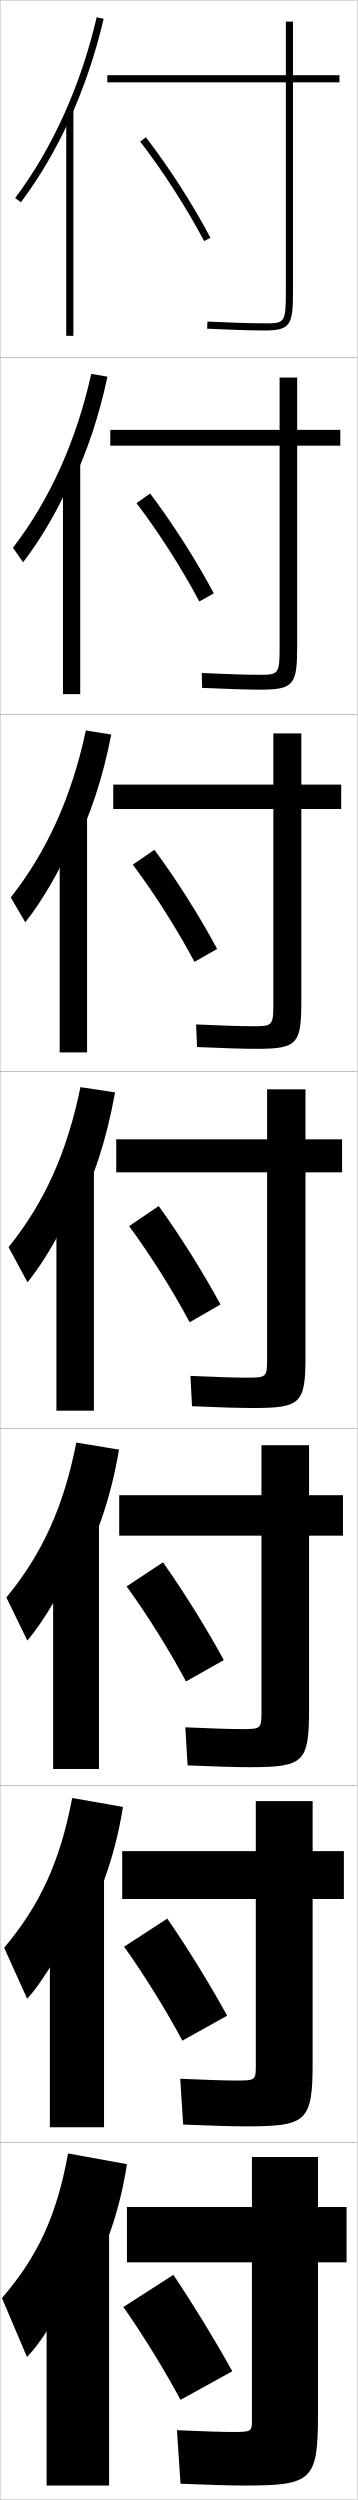
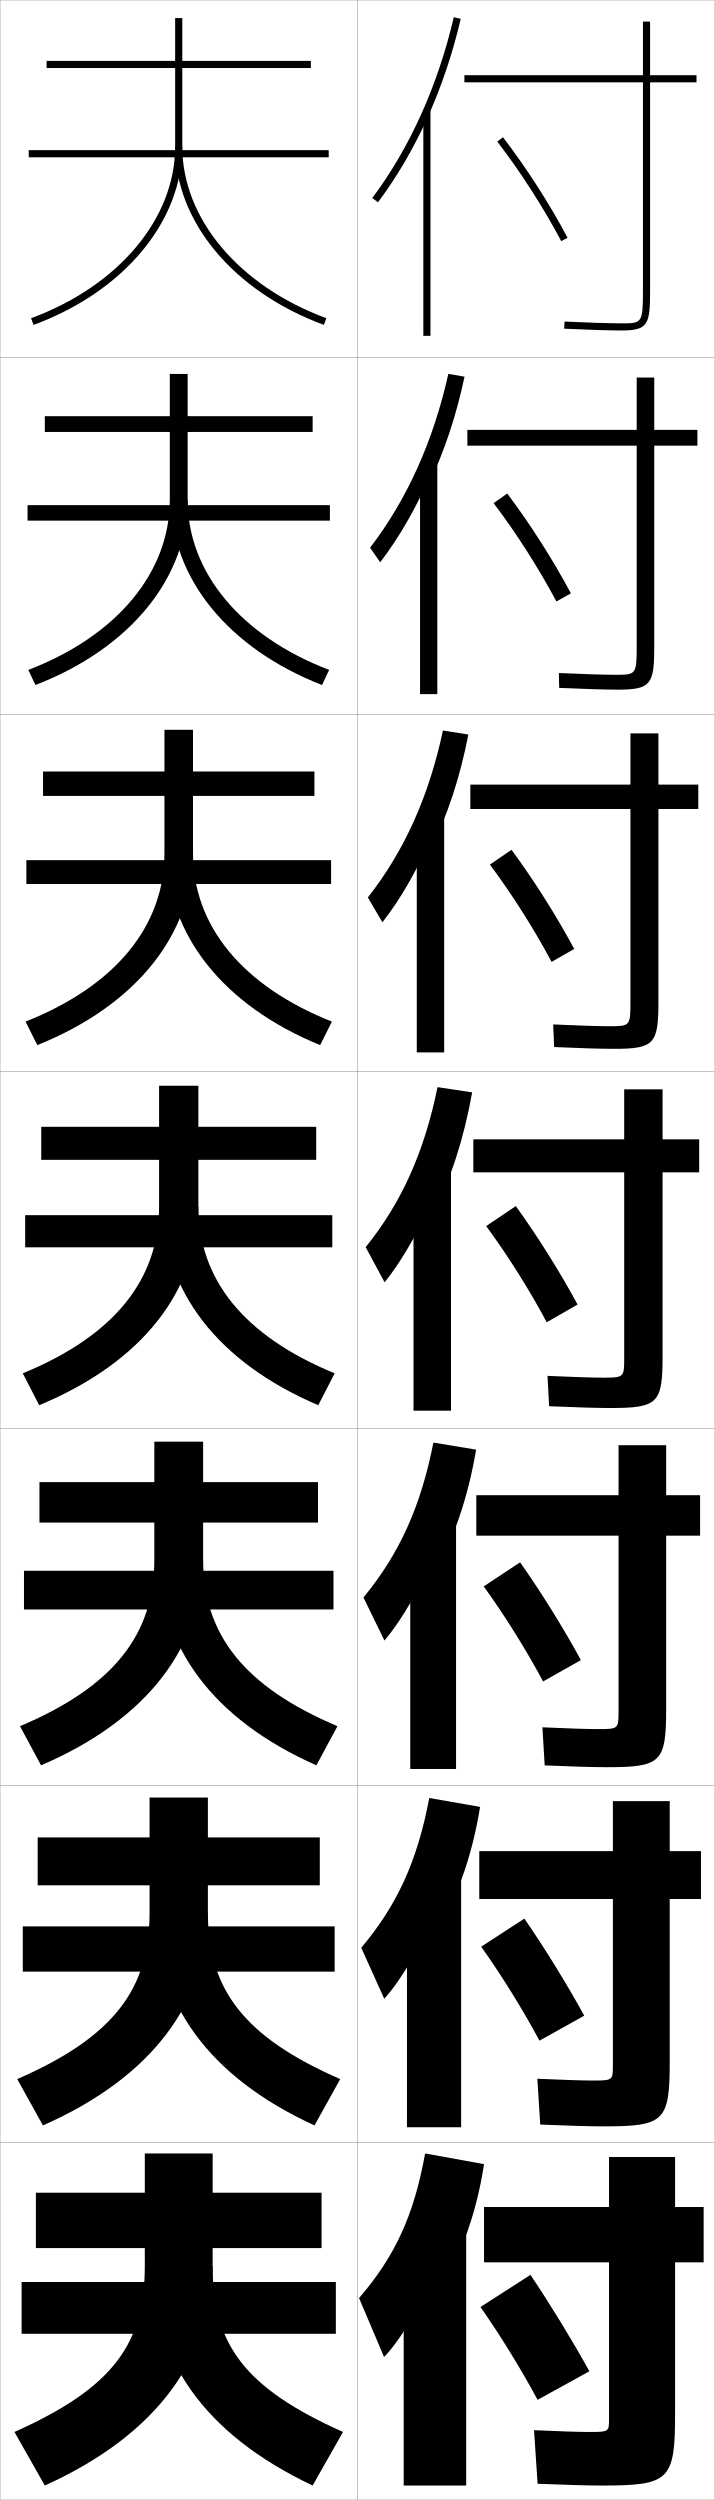
- <svg xmlns="http://www.w3.org/2000/svg" width="100.1" height="700.1" viewBox="0 0 100.1 700.1" overflow="visible" enable-background="new 0 0 100.1 700.1" xml:space="preserve">
+ <svg xmlns="http://www.w3.org/2000/svg" width="200.1" height="700.1" viewBox="0 0 200.1 700.1" overflow="visible" enable-background="new 0 0 200.1 700.1" xml:space="preserve">
  <g id="glyphs">
    <g>
      <rect x="0.05" y="0.05" fill="none" stroke="#999999" stroke-width="0.1" width="100" height="100" />
      <rect x="0.05" y="100.05" fill="none" stroke="#999999" stroke-width="0.1" width="100" height="100" />
      <rect x="0.05" y="200.05" fill="none" stroke="#999999" stroke-width="0.1" width="100" height="100" />
      <rect x="0.05" y="300.05" fill="none" stroke="#999999" stroke-width="0.1" width="100" height="100" />
      <rect x="0.05" y="400.05" fill="none" stroke="#999999" stroke-width="0.1" width="100" height="100" />
      <rect x="0.05" y="500.05" fill="none" stroke="#999999" stroke-width="0.1" width="100" height="100" />
      <rect x="0.05" y="600.05" fill="none" stroke="#999999" stroke-width="0.1" width="100" height="100" />
+       <rect x="100.05" y="0.05" fill="none" stroke="#999999" stroke-width="0.1" width="100" height="100" />
+       <rect x="100.05" y="100.05" fill="none" stroke="#999999" stroke-width="0.1" width="100" height="100" />
+       <rect x="100.05" y="200.05" fill="none" stroke="#999999" stroke-width="0.1" width="100" height="100" />
+       <rect x="100.05" y="300.05" fill="none" stroke="#999999" stroke-width="0.1" width="100" height="100" />
+       <rect x="100.05" y="400.05" fill="none" stroke="#999999" stroke-width="0.1" width="100" height="100" />
+       <rect x="100.05" y="500.05" fill="none" stroke="#999999" stroke-width="0.1" width="100" height="100" />
+       <rect x="100.05" y="600.05" fill="none" stroke="#999999" stroke-width="0.1" width="100" height="100" />
    </g>
    <g>
      <g>
-         <path d="M89.05,604.05h-18.5v14h-35v15.5h35v44c0,3.432-0.088,3.5-5.5,3.5       c-2.74,0-8.351-0.173-15.5-0.5l1,15c8.33,0.343,14.247,0.5,18,0.5       c18.911,0,20.5-1.419,20.5-20v-42.5h8v-15.5h-8V604.05z" />
-         <path d="M34.55,646.05c5.639,8.078,11.242,17.175,16,26l14.5-8       c-4.956-8.95-10.916-18.685-16.5-27L34.55,646.05z" />
+         <path d="M189.05,604.05h-18.5v14h-35v15.5h35v44c0,3.432-0.088,3.5-5.5,3.5       c-2.74,0-8.351-0.173-15.5-0.5l1,15c8.33,0.343,14.247,0.5,18,0.5       c18.911,0,20.5-1.419,20.5-20v-42.5h8v-15.5h-8V604.05z" />
+         <path d="M134.55,646.05c5.639,8.078,11.242,17.175,16,26l14.5-8       c-4.956-8.95-10.916-18.685-16.5-27L134.55,646.05z" />
      </g>
      <g>
-         <path d="M34.217,518.384v13.416h37.416v46.75c0,3.994-0.11,4.084-5.583,4.084       c-2.839,0-8.632-0.18-15.575-0.5l0.817,12.832c7.931,0.334,13.987,0.5,17.675,0.5       c17.097,0,18.583-1.363,18.583-18.166v-45.5h8.75v-13.416h-8.75v-14H71.633v14H34.217z" />
-         <path d="M34.751,545.151c5.752,8.094,11.538,17.41,16.318,26.311l12.544-6.99       c-4.954-9.02-11.048-18.885-16.766-27.191L34.751,545.151z" />
+         <path d="M134.217,518.384v13.416h37.416v46.75c0,3.994-0.11,4.084-5.583,4.084       c-2.839,0-8.632-0.18-15.575-0.5l0.817,12.832c7.931,0.334,13.987,0.5,17.675,0.5       c17.097,0,18.583-1.363,18.583-18.166v-45.5h8.75v-13.416h-8.75v-14h-15.917v14H134.217z" />
+         <path d="M134.751,545.151c5.752,8.094,11.538,17.41,16.318,26.311l12.544-6.99       c-4.954-9.02-11.048-18.885-16.766-27.191L134.751,545.151z" />
      </g>
      <g>
-         <path d="M33.383,418.717v11.333h39.833v49.5c0,4.555-0.133,4.667-5.667,4.667       c-2.937,0-8.914-0.186-15.65-0.5l0.634,10.666c7.533,0.325,13.728,0.5,17.35,0.5       c15.283,0,16.667-1.31,16.667-16.333v-48.5h9.5v-11.333h-9.5v-14H73.216v14       H33.383z" />
-         <path d="M35.453,444.254c5.865,8.107,11.832,17.644,16.635,26.618l10.59-5.978       c-4.952-9.091-11.18-19.087-17.031-27.383L35.453,444.254z" />
+         <path d="M133.383,418.717v11.333h39.833v49.5c0,4.555-0.133,4.667-5.667,4.667       c-2.937,0-8.914-0.186-15.65-0.5l0.634,10.666c7.533,0.325,13.728,0.5,17.35,0.5       c15.283,0,16.667-1.31,16.667-16.333v-48.5h9.5v-11.333h-9.5v-14h-13.333v14       H133.383z" />
+         <path d="M135.453,444.254c5.865,8.107,11.832,17.644,16.635,26.618l10.59-5.978       c-4.952-9.091-11.18-19.087-17.031-27.383L135.453,444.254z" />
      </g>
      <g>
-         <path d="M32.55,319.05v9.25h42.25v52.25c0,5.116-0.155,5.25-5.75,5.25       c-3.036,0-9.195-0.191-15.726-0.5l0.451,8.5c7.135,0.316,13.468,0.5,17.024,0.5       c13.469,0,14.75-1.255,14.75-14.5v-51.5h10.25v-9.25h-10.25v-14h-10.75v14H32.55z" />
-         <path d="M36.154,343.356c5.979,8.122,12.127,17.877,16.953,26.927l8.635-4.967       c-4.95-9.16-11.312-19.288-17.297-27.573L36.154,343.356z" />
+         <path d="M132.55,319.05v9.25h42.25v52.25c0,5.116-0.155,5.25-5.75,5.25       c-3.036,0-9.195-0.191-15.726-0.5l0.451,8.5c7.135,0.316,13.468,0.5,17.024,0.5       c13.469,0,14.75-1.255,14.75-14.5v-51.5h10.25v-9.25h-10.25v-14h-10.75v14H132.55z" />
+         <path d="M136.154,343.356c5.979,8.122,12.127,17.877,16.953,26.927l8.635-4.967       c-4.95-9.16-11.312-19.288-17.297-27.573L136.154,343.356z" />
      </g>
      <g>
-         <path d="M31.716,219.716v6.834h44.833v54.333c0,6.411-0.216,6.5-5.833,6.5       c-3.134,0-9.477-0.198-15.8-0.5l0.268,6.333       c6.736,0.308,13.208,0.5,16.699,0.5c11.448,0,12.5-1.391,12.5-13.333v-53.833       h11.167v-6.834H84.383v-14.333h-7.833v14.333H31.716z" />
-         <path d="M37.189,242.125c6.092,8.137,12.422,18.111,17.271,27.236l6.346-3.623       c-4.948-9.23-11.444-19.489-17.562-27.764L37.189,242.125z" />
+         <path d="M131.716,219.716v6.834h44.833v54.333c0,6.411-0.216,6.5-5.833,6.5       c-3.134,0-9.477-0.198-15.8-0.5l0.268,6.333       c6.736,0.308,13.208,0.5,16.699,0.5c11.448,0,12.5-1.391,12.5-13.333v-53.833       h11.167v-6.834h-11.167v-14.333h-7.833v14.333H131.716z" />
+         <path d="M137.189,242.125c6.092,8.137,12.422,18.111,17.271,27.236l6.346-3.623       c-4.948-9.23-11.444-19.489-17.562-27.764L137.189,242.125z" />
      </g>
      <g>
-         <path d="M30.883,120.383v4.417h47.417v56.417c0,7.706-0.278,7.75-5.917,7.75       c-3.233,0-9.759-0.204-15.876-0.499l0.085,4.165       c6.337,0.299,12.948,0.501,16.374,0.501c9.428,0,10.25-1.526,10.25-12.167       v-56.167h12.083v-4.417H83.216v-14.667h-4.917v14.667H30.883z" />
-         <path d="M38.224,140.894c6.205,8.152,12.717,18.346,17.589,27.545l4.057-2.278       c-4.947-9.3-11.577-19.691-17.828-27.955L38.224,140.894z" />
+         <path d="M130.883,120.383v4.417h47.417v56.417c0,7.706-0.278,7.75-5.917,7.75       c-3.233,0-9.759-0.204-15.876-0.499l0.085,4.165       c6.337,0.299,12.948,0.501,16.374,0.501c9.428,0,10.25-1.526,10.25-12.167       v-56.167h12.083v-4.417h-12.083v-14.667h-4.917v14.667H130.883z" />
+         <path d="M138.224,140.894c6.205,8.152,12.717,18.346,17.589,27.545l4.057-2.278       c-4.947-9.3-11.577-19.691-17.828-27.955L138.224,140.894z" />
      </g>
      <g>
-         <path d="M95.05,21.05h-13v-15h-2v15h-50v2h50v58.5c0,9-0.339,9-6,9       c-3.332,0-10.041-0.21-15.951-0.499l-0.098,1.998       c5.939,0.29,12.688,0.501,16.049,0.501c7.408,0,8-1.662,8-11v-58.5h13V21.05z" />
-         <path d="M39.259,39.662c6.318,8.167,13.012,18.58,17.907,27.854l1.769-0.934       C53.989,57.213,47.225,46.691,40.841,38.438L39.259,39.662z" />
+         <path d="M195.05,21.05h-13v-15h-2v15h-50v2h50v58.5c0,9-0.339,9-6,9       c-3.332,0-10.041-0.21-15.951-0.499l-0.098,1.998       c5.939,0.29,12.688,0.501,16.049,0.501c7.408,0,8-1.662,8-11v-58.5h13V21.05z" />
+         <path d="M139.259,39.662c6.318,8.167,13.012,18.58,17.907,27.854l1.769-0.934       c-4.945-9.37-11.709-19.892-18.093-28.146L139.259,39.662z" />
      </g>
    </g>
    <g>
      <g>
-         <path d="M21.05,644.05c7.038-9.714,12.137-22.557,14.5-38l-16.5-3       c-3.162,17.545-8.542,28.926-18.5,40.5l7,16.5c4.511-4.495,11.521-16.31,13.5-23V644.05       z" />
-         <rect x="13.05" y="624.55" width="17.5" height="71.5" />
+         <path d="M121.05,644.05c7.038-9.714,12.137-22.557,14.5-38l-16.5-3       c-3.162,17.545-8.542,28.926-18.5,40.5l7,16.5c4.511-4.495,11.521-16.31,13.5-23V644.05       z" />
+         <rect x="113.05" y="624.55" width="17.5" height="71.5" />
      </g>
      <g>
-         <path d="M21.096,542.674c6.356-9.68,10.983-21.979,13.345-36.671l-14.232-2.49       c-3.35,17.788-9.064,30.079-19.043,41.938l6.436,14.28       c4.665-5.028,11.256-16.283,13.495-23.354V542.674z" />
-         <rect x="13.966" y="525.383" width="15.167" height="70.333" />
+         <path d="M121.096,542.674c6.356-9.68,10.983-21.979,13.345-36.671l-14.232-2.49       c-3.35,17.788-9.064,30.079-19.043,41.938l6.436,14.28       c4.665-5.028,11.256-16.283,13.495-23.354V542.674z" />
+         <rect x="113.966" y="525.383" width="15.167" height="70.333" />
      </g>
      <g>
-         <path d="M21.142,441.297c5.674-9.644,9.83-21.4,12.19-35.341l-11.964-1.979       c-3.537,18.031-9.586,31.231-19.587,43.377l5.871,12.06       c4.819-5.561,10.992-16.256,13.49-23.706V441.297z" />
-         <rect x="14.883" y="426.217" width="12.833" height="69.166" />
+         <path d="M121.142,441.297c5.674-9.644,9.83-21.4,12.19-35.341l-11.964-1.979       c-3.537,18.031-9.586,31.231-19.587,43.377l5.871,12.06       c4.819-5.561,10.992-16.256,13.49-23.706V441.297z" />
+         <rect x="114.883" y="426.217" width="12.833" height="69.166" />
      </g>
      <g>
-         <path d="M21.188,339.921c4.992-9.609,8.677-20.822,11.034-34.012l-9.696-1.469       c-3.725,18.273-10.108,32.384-20.13,44.814l5.307,9.84       c4.973-6.094,10.727-16.229,13.485-24.06V339.921z" />
-         <rect x="15.8" y="327.05" width="10.5" height="68" />
+         <path d="M121.188,339.921c4.992-9.609,8.677-20.822,11.034-34.012l-9.696-1.469       c-3.725,18.273-10.108,32.384-20.13,44.814l5.307,9.84       c4.973-6.094,10.727-16.229,13.485-24.06V339.921z" />
+         <rect x="115.8" y="327.05" width="10.5" height="68" />
      </g>
      <g>
-         <path d="M20.642,237.718c4.654-9.322,8.176-19.94,10.514-32.02l-7.114-1.13       c-3.972,18.571-10.859,33.814-21.029,46.751l4.071,6.96       c5.061-6.39,10.43-15.766,13.557-23.818V237.718z" />
-         <rect x="16.716" y="228.316" width="7.667" height="66.4" />
+         <path d="M120.642,237.718c4.654-9.322,8.176-19.94,10.514-32.02l-7.114-1.13       c-3.972,18.571-10.859,33.814-21.029,46.751l4.071,6.96       c5.061-6.39,10.43-15.766,13.557-23.818V237.718z" />
+         <rect x="116.716" y="228.316" width="7.667" height="66.4" />
      </g>
      <g>
-         <path d="M20.096,135.516c4.316-9.036,7.676-19.058,9.994-30.029l-4.531-0.792       c-4.219,18.87-11.609,35.244-21.927,48.689l2.835,4.079       c5.149-6.686,10.133-15.302,13.628-23.577V135.516z" />
-         <rect x="17.633" y="129.583" width="4.833" height="64.8" />
+         <path d="M120.096,135.516c4.316-9.036,7.676-19.058,9.994-30.029l-4.531-0.792       c-4.219,18.87-11.609,35.244-21.927,48.689l2.835,4.079       c5.149-6.686,10.133-15.302,13.628-23.577V135.516z" />
+         <rect x="117.633" y="129.583" width="4.833" height="64.8" />
      </g>
      <g>
        <g>
-           <path d="M19.55,33.313c3.978-8.749,7.176-18.176,9.474-28.037l-1.948-0.453        C22.609,23.991,14.716,41.498,4.25,55.45l1.6,1.199        C11.088,49.667,15.687,41.81,19.55,33.313L19.55,33.313z" />
+           <path d="M119.55,33.313c3.978-8.749,7.176-18.176,9.474-28.037l-1.948-0.453        C122.609,23.991,114.716,41.498,104.25,55.45l1.6,1.199        C111.088,49.667,115.687,41.81,119.55,33.313L119.55,33.313z" />
        </g>
-         <rect x="18.55" y="30.85" width="2" height="63.2" />
+         <rect x="118.55" y="30.85" width="2" height="63.2" />
+       </g>
+     </g>
+     <g>
+       <g>
+         <rect x="13.05" y="17.05" width="74" height="2" />
+         <rect x="8.05" y="42.05" width="84" height="2" />
+       </g>
+       <g>
+         <rect x="12.55" y="116.55" width="75" height="4.416" />
+         <rect x="7.716" y="141.466" width="84.667" height="4.333" />
+       </g>
+       <g>
+         <rect x="12.05" y="216.05" width="76" height="6.833" />
+         <rect x="7.383" y="240.883" width="85.333" height="6.667" />
+       </g>
+       <g>
+         <rect x="11.55" y="315.55" width="77" height="9.25" />
+         <rect x="7.05" y="340.3" width="86" height="9" />
+       </g>
+       <g>
+         <rect x="11.05" y="415.05" width="78" height="11.333" />
+         <rect x="6.716" y="439.883" width="86.667" height="10.834" />
+       </g>
+       <g>
+         <rect x="10.55" y="514.55" width="79" height="13.417" />
+         <rect x="6.383" y="539.467" width="87.333" height="12.666" />
+       </g>
+       <g>
+         <rect x="10.05" y="614.05" width="80" height="15.5" />
+         <rect x="6.05" y="639.05" width="88" height="14.5" />
+       </g>
+     </g>
+     <g>
+       <g>
+         <path d="M49.05,5.05v36c0,20.148-15.837,39.014-40.347,48.062l0.692,1.877       c25.305-9.342,41.654-28.943,41.654-49.938v-36H49.05z" />
+         <path d="M49.05,41.05c0,20.996,16.35,40.598,41.654,49.938l0.691-1.877       c-24.509-9.047-40.346-27.912-40.346-48.062H49.05z" />
+       </g>
+       <g>
+         <path d="M47.55,104.716v35.25c0,20.23-14.678,38.067-39.623,47.635l1.994,4.23       c26.581-10.268,42.628-30.085,42.628-52.032v-35.083H47.55z" />
+         <path d="M90.178,191.832c-26.292-10.247-42.295-30.038-42.295-52.032l4.667,0.167       c0,20.234,14.777,38.109,39.622,47.635L90.178,191.832z" />
+       </g>
+       <g>
+         <path d="M46.05,204.383v34.5c0,20.311-13.519,37.121-38.898,47.208l3.295,6.583       c27.856-11.194,43.603-31.226,43.603-54.125v-34.167H46.05z" />
+         <path d="M89.653,292.675c-27.278-11.152-42.936-31.132-42.936-54.125l7.333,0.333       c0,20.32,13.716,37.203,38.897,47.208L89.653,292.675z" />
+       </g>
+       <g>
+         <path d="M44.55,304.05v33.75c0,20.393-12.359,36.175-38.174,46.781l4.597,8.938       c29.132-12.12,44.577-32.368,44.577-56.219v-33.25H44.55z" />
+         <path d="M89.127,393.519c-28.265-12.058-43.577-32.228-43.577-56.219l10,0.5       c0,20.405,12.656,36.298,38.173,46.781L89.127,393.519z" />
+       </g>
+       <g>
+         <path d="M43.216,403.716v33c0,20.877-11.2,35.493-37.616,46.688l5.897,10.959       c30.074-12.908,45.385-33.648,45.385-58.312v-32.334H43.216z" />
+         <path d="M88.601,494.362c-29.084-12.893-44.051-33.394-44.051-58.312l12.333,0.666       c0,20.96,11.429,35.589,37.615,46.688L88.601,494.362z" />
+       </g>
+       <g>
+         <path d="M41.883,503.383v32.25c0,21.361-10.04,34.812-37.058,46.594l7.199,12.979       c31.016-13.695,46.192-34.929,46.192-60.406v-31.417H41.883z" />
+         <path d="M88.076,595.206c-29.905-13.727-44.526-34.56-44.526-60.406l14.667,0.833       c0,21.515,10.201,34.88,37.058,46.594L88.076,595.206z" />
+       </g>
+       <g>
+         <path d="M40.55,603.05v31.5c0,21.845-8.88,34.13-36.5,46.5l8.5,15       c31.958-14.483,47-36.209,47-62.5v-30.5H40.55z" />
+         <path d="M87.55,696.05c-30.725-14.562-45-35.726-45-62.5l17,1       c0,22.069,8.974,34.171,36.5,46.5L87.55,696.05z" />
      </g>
    </g>
  </g>
</svg>
